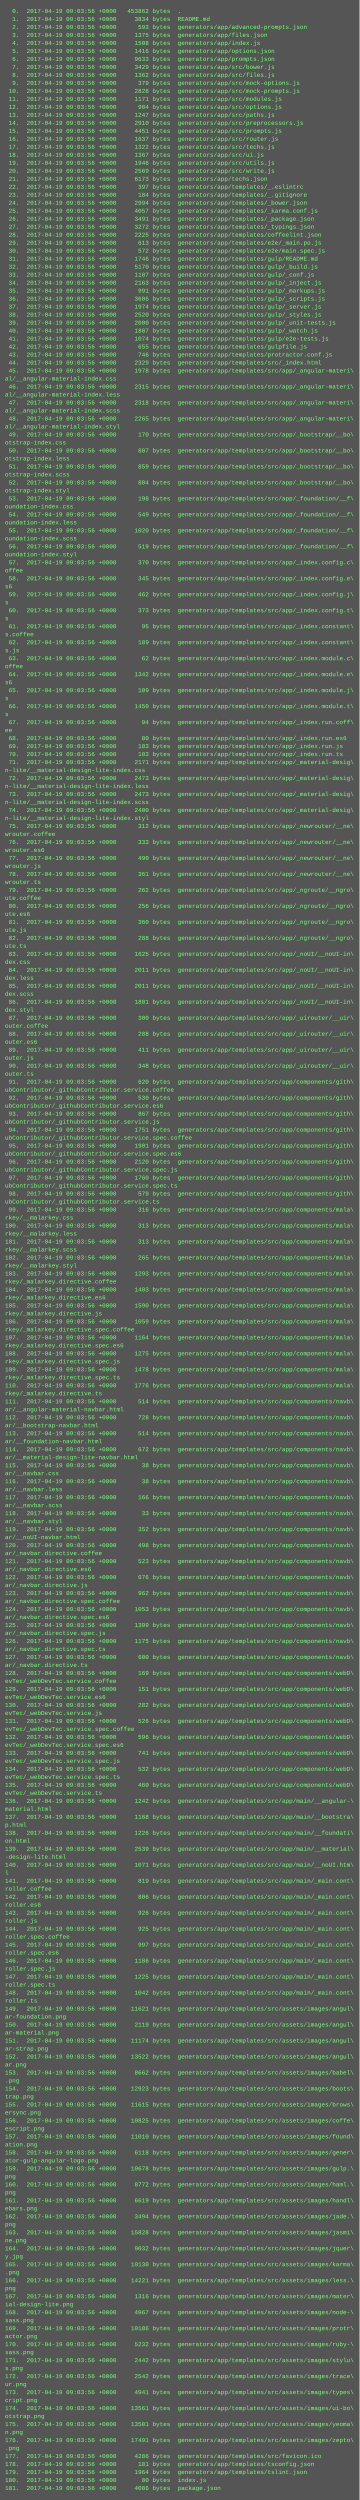
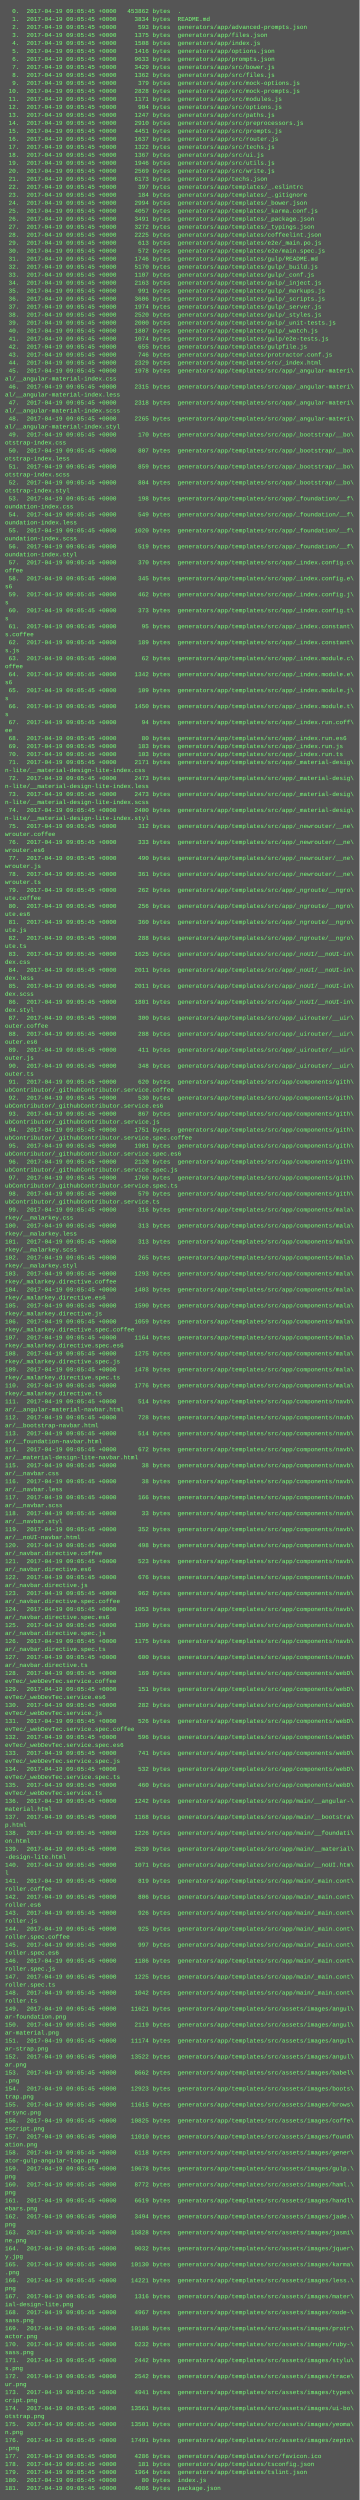
<svg xmlns="http://www.w3.org/2000/svg" height="5006" width="720">
  <rect height="5006" fill="#555" width="720" />
  <text fill="#7f7" font-family="Courier New" font-size="12" xml:space="preserve">
-     <tspan x="10" y="26">  0.  2017-04-19 09:03:56 +0000   453862 bytes  .</tspan>
-     <tspan x="10" y="42">  1.  2017-04-19 09:03:56 +0000     3834 bytes  README.md</tspan>
-     <tspan x="10" y="58">  2.  2017-04-19 09:03:56 +0000      593 bytes  generators/app/advanced-prompts.json</tspan>
-     <tspan x="10" y="74">  3.  2017-04-19 09:03:56 +0000     1375 bytes  generators/app/files.json</tspan>
-     <tspan x="10" y="90">  4.  2017-04-19 09:03:56 +0000     1508 bytes  generators/app/index.js</tspan>
-     <tspan x="10" y="106">  5.  2017-04-19 09:03:56 +0000     1416 bytes  generators/app/options.json</tspan>
-     <tspan x="10" y="122">  6.  2017-04-19 09:03:56 +0000     9633 bytes  generators/app/prompts.json</tspan>
-     <tspan x="10" y="138">  7.  2017-04-19 09:03:56 +0000     3429 bytes  generators/app/src/bower.js</tspan>
-     <tspan x="10" y="154">  8.  2017-04-19 09:03:56 +0000     1362 bytes  generators/app/src/files.js</tspan>
-     <tspan x="10" y="170">  9.  2017-04-19 09:03:56 +0000      379 bytes  generators/app/src/mock-options.js</tspan>
-     <tspan x="10" y="186"> 10.  2017-04-19 09:03:56 +0000     2828 bytes  generators/app/src/mock-prompts.js</tspan>
-     <tspan x="10" y="202"> 11.  2017-04-19 09:03:56 +0000     1171 bytes  generators/app/src/modules.js</tspan>
-     <tspan x="10" y="218"> 12.  2017-04-19 09:03:56 +0000      904 bytes  generators/app/src/options.js</tspan>
-     <tspan x="10" y="234"> 13.  2017-04-19 09:03:56 +0000     1247 bytes  generators/app/src/paths.js</tspan>
-     <tspan x="10" y="250"> 14.  2017-04-19 09:03:56 +0000     2910 bytes  generators/app/src/preprocessors.js</tspan>
-     <tspan x="10" y="266"> 15.  2017-04-19 09:03:56 +0000     4451 bytes  generators/app/src/prompts.js</tspan>
-     <tspan x="10" y="282"> 16.  2017-04-19 09:03:56 +0000     1637 bytes  generators/app/src/router.js</tspan>
-     <tspan x="10" y="298"> 17.  2017-04-19 09:03:56 +0000     1322 bytes  generators/app/src/techs.js</tspan>
-     <tspan x="10" y="314"> 18.  2017-04-19 09:03:56 +0000     1367 bytes  generators/app/src/ui.js</tspan>
-     <tspan x="10" y="330"> 19.  2017-04-19 09:03:56 +0000     1946 bytes  generators/app/src/utils.js</tspan>
-     <tspan x="10" y="346"> 20.  2017-04-19 09:03:56 +0000     2569 bytes  generators/app/src/write.js</tspan>
-     <tspan x="10" y="362"> 21.  2017-04-19 09:03:56 +0000     6173 bytes  generators/app/techs.json</tspan>
-     <tspan x="10" y="378"> 22.  2017-04-19 09:03:56 +0000      397 bytes  generators/app/templates/_.eslintrc</tspan>
-     <tspan x="10" y="394"> 23.  2017-04-19 09:03:56 +0000      184 bytes  generators/app/templates/_.gitignore</tspan>
-     <tspan x="10" y="410"> 24.  2017-04-19 09:03:56 +0000     2994 bytes  generators/app/templates/_bower.json</tspan>
-     <tspan x="10" y="426"> 25.  2017-04-19 09:03:56 +0000     4057 bytes  generators/app/templates/_karma.conf.js</tspan>
-     <tspan x="10" y="442"> 26.  2017-04-19 09:03:56 +0000     3491 bytes  generators/app/templates/_package.json</tspan>
-     <tspan x="10" y="458"> 27.  2017-04-19 09:03:56 +0000     3272 bytes  generators/app/templates/_typings.json</tspan>
-     <tspan x="10" y="474"> 28.  2017-04-19 09:03:56 +0000     2225 bytes  generators/app/templates/coffeelint.json</tspan>
-     <tspan x="10" y="490"> 29.  2017-04-19 09:03:56 +0000      613 bytes  generators/app/templates/e2e/_main.po.js</tspan>
-     <tspan x="10" y="506"> 30.  2017-04-19 09:03:56 +0000      572 bytes  generators/app/templates/e2e/main.spec.js</tspan>
-     <tspan x="10" y="522"> 31.  2017-04-19 09:03:56 +0000     1746 bytes  generators/app/templates/gulp/README.md</tspan>
-     <tspan x="10" y="538"> 32.  2017-04-19 09:03:56 +0000     5170 bytes  generators/app/templates/gulp/_build.js</tspan>
-     <tspan x="10" y="554"> 33.  2017-04-19 09:03:56 +0000     1107 bytes  generators/app/templates/gulp/_conf.js</tspan>
-     <tspan x="10" y="570"> 34.  2017-04-19 09:03:56 +0000     2163 bytes  generators/app/templates/gulp/_inject.js</tspan>
-     <tspan x="10" y="586"> 35.  2017-04-19 09:03:56 +0000      991 bytes  generators/app/templates/gulp/_markups.js</tspan>
-     <tspan x="10" y="602"> 36.  2017-04-19 09:03:56 +0000     3606 bytes  generators/app/templates/gulp/_scripts.js</tspan>
-     <tspan x="10" y="618"> 37.  2017-04-19 09:03:56 +0000     1974 bytes  generators/app/templates/gulp/_server.js</tspan>
-     <tspan x="10" y="634"> 38.  2017-04-19 09:03:56 +0000     2520 bytes  generators/app/templates/gulp/_styles.js</tspan>
-     <tspan x="10" y="650"> 39.  2017-04-19 09:03:56 +0000     2000 bytes  generators/app/templates/gulp/_unit-tests.js</tspan>
-     <tspan x="10" y="666"> 40.  2017-04-19 09:03:56 +0000     1807 bytes  generators/app/templates/gulp/_watch.js</tspan>
-     <tspan x="10" y="682"> 41.  2017-04-19 09:03:56 +0000     1074 bytes  generators/app/templates/gulp/e2e-tests.js</tspan>
-     <tspan x="10" y="698"> 42.  2017-04-19 09:03:56 +0000      655 bytes  generators/app/templates/gulpfile.js</tspan>
-     <tspan x="10" y="714"> 43.  2017-04-19 09:03:56 +0000      746 bytes  generators/app/templates/protractor.conf.js</tspan>
-     <tspan x="10" y="730"> 44.  2017-04-19 09:03:56 +0000     2329 bytes  generators/app/templates/src/_index.html</tspan>
-     <tspan x="10" y="746"> 45.  2017-04-19 09:03:56 +0000     1978 bytes  generators/app/templates/src/app/_angular-materi\</tspan>
+     <tspan x="10" y="26">  0.  2017-04-19 09:05:45 +0000   453862 bytes  .</tspan>
+     <tspan x="10" y="42">  1.  2017-04-19 09:05:45 +0000     3834 bytes  README.md</tspan>
+     <tspan x="10" y="58">  2.  2017-04-19 09:05:45 +0000      593 bytes  generators/app/advanced-prompts.json</tspan>
+     <tspan x="10" y="74">  3.  2017-04-19 09:05:45 +0000     1375 bytes  generators/app/files.json</tspan>
+     <tspan x="10" y="90">  4.  2017-04-19 09:05:45 +0000     1508 bytes  generators/app/index.js</tspan>
+     <tspan x="10" y="106">  5.  2017-04-19 09:05:45 +0000     1416 bytes  generators/app/options.json</tspan>
+     <tspan x="10" y="122">  6.  2017-04-19 09:05:45 +0000     9633 bytes  generators/app/prompts.json</tspan>
+     <tspan x="10" y="138">  7.  2017-04-19 09:05:45 +0000     3429 bytes  generators/app/src/bower.js</tspan>
+     <tspan x="10" y="154">  8.  2017-04-19 09:05:45 +0000     1362 bytes  generators/app/src/files.js</tspan>
+     <tspan x="10" y="170">  9.  2017-04-19 09:05:45 +0000      379 bytes  generators/app/src/mock-options.js</tspan>
+     <tspan x="10" y="186"> 10.  2017-04-19 09:05:45 +0000     2828 bytes  generators/app/src/mock-prompts.js</tspan>
+     <tspan x="10" y="202"> 11.  2017-04-19 09:05:45 +0000     1171 bytes  generators/app/src/modules.js</tspan>
+     <tspan x="10" y="218"> 12.  2017-04-19 09:05:45 +0000      904 bytes  generators/app/src/options.js</tspan>
+     <tspan x="10" y="234"> 13.  2017-04-19 09:05:45 +0000     1247 bytes  generators/app/src/paths.js</tspan>
+     <tspan x="10" y="250"> 14.  2017-04-19 09:05:45 +0000     2910 bytes  generators/app/src/preprocessors.js</tspan>
+     <tspan x="10" y="266"> 15.  2017-04-19 09:05:45 +0000     4451 bytes  generators/app/src/prompts.js</tspan>
+     <tspan x="10" y="282"> 16.  2017-04-19 09:05:45 +0000     1637 bytes  generators/app/src/router.js</tspan>
+     <tspan x="10" y="298"> 17.  2017-04-19 09:05:45 +0000     1322 bytes  generators/app/src/techs.js</tspan>
+     <tspan x="10" y="314"> 18.  2017-04-19 09:05:45 +0000     1367 bytes  generators/app/src/ui.js</tspan>
+     <tspan x="10" y="330"> 19.  2017-04-19 09:05:45 +0000     1946 bytes  generators/app/src/utils.js</tspan>
+     <tspan x="10" y="346"> 20.  2017-04-19 09:05:45 +0000     2569 bytes  generators/app/src/write.js</tspan>
+     <tspan x="10" y="362"> 21.  2017-04-19 09:05:45 +0000     6173 bytes  generators/app/techs.json</tspan>
+     <tspan x="10" y="378"> 22.  2017-04-19 09:05:45 +0000      397 bytes  generators/app/templates/_.eslintrc</tspan>
+     <tspan x="10" y="394"> 23.  2017-04-19 09:05:45 +0000      184 bytes  generators/app/templates/_.gitignore</tspan>
+     <tspan x="10" y="410"> 24.  2017-04-19 09:05:45 +0000     2994 bytes  generators/app/templates/_bower.json</tspan>
+     <tspan x="10" y="426"> 25.  2017-04-19 09:05:45 +0000     4057 bytes  generators/app/templates/_karma.conf.js</tspan>
+     <tspan x="10" y="442"> 26.  2017-04-19 09:05:45 +0000     3491 bytes  generators/app/templates/_package.json</tspan>
+     <tspan x="10" y="458"> 27.  2017-04-19 09:05:45 +0000     3272 bytes  generators/app/templates/_typings.json</tspan>
+     <tspan x="10" y="474"> 28.  2017-04-19 09:05:45 +0000     2225 bytes  generators/app/templates/coffeelint.json</tspan>
+     <tspan x="10" y="490"> 29.  2017-04-19 09:05:45 +0000      613 bytes  generators/app/templates/e2e/_main.po.js</tspan>
+     <tspan x="10" y="506"> 30.  2017-04-19 09:05:45 +0000      572 bytes  generators/app/templates/e2e/main.spec.js</tspan>
+     <tspan x="10" y="522"> 31.  2017-04-19 09:05:45 +0000     1746 bytes  generators/app/templates/gulp/README.md</tspan>
+     <tspan x="10" y="538"> 32.  2017-04-19 09:05:45 +0000     5170 bytes  generators/app/templates/gulp/_build.js</tspan>
+     <tspan x="10" y="554"> 33.  2017-04-19 09:05:45 +0000     1107 bytes  generators/app/templates/gulp/_conf.js</tspan>
+     <tspan x="10" y="570"> 34.  2017-04-19 09:05:45 +0000     2163 bytes  generators/app/templates/gulp/_inject.js</tspan>
+     <tspan x="10" y="586"> 35.  2017-04-19 09:05:45 +0000      991 bytes  generators/app/templates/gulp/_markups.js</tspan>
+     <tspan x="10" y="602"> 36.  2017-04-19 09:05:45 +0000     3606 bytes  generators/app/templates/gulp/_scripts.js</tspan>
+     <tspan x="10" y="618"> 37.  2017-04-19 09:05:45 +0000     1974 bytes  generators/app/templates/gulp/_server.js</tspan>
+     <tspan x="10" y="634"> 38.  2017-04-19 09:05:45 +0000     2520 bytes  generators/app/templates/gulp/_styles.js</tspan>
+     <tspan x="10" y="650"> 39.  2017-04-19 09:05:45 +0000     2000 bytes  generators/app/templates/gulp/_unit-tests.js</tspan>
+     <tspan x="10" y="666"> 40.  2017-04-19 09:05:45 +0000     1807 bytes  generators/app/templates/gulp/_watch.js</tspan>
+     <tspan x="10" y="682"> 41.  2017-04-19 09:05:45 +0000     1074 bytes  generators/app/templates/gulp/e2e-tests.js</tspan>
+     <tspan x="10" y="698"> 42.  2017-04-19 09:05:45 +0000      655 bytes  generators/app/templates/gulpfile.js</tspan>
+     <tspan x="10" y="714"> 43.  2017-04-19 09:05:45 +0000      746 bytes  generators/app/templates/protractor.conf.js</tspan>
+     <tspan x="10" y="730"> 44.  2017-04-19 09:05:45 +0000     2329 bytes  generators/app/templates/src/_index.html</tspan>
+     <tspan x="10" y="746"> 45.  2017-04-19 09:05:45 +0000     1978 bytes  generators/app/templates/src/app/_angular-materi\</tspan>
    <tspan x="10" y="762">al/__angular-material-index.css</tspan>
-     <tspan x="10" y="778"> 46.  2017-04-19 09:03:56 +0000     2315 bytes  generators/app/templates/src/app/_angular-materi\</tspan>
+     <tspan x="10" y="778"> 46.  2017-04-19 09:05:45 +0000     2315 bytes  generators/app/templates/src/app/_angular-materi\</tspan>
    <tspan x="10" y="794">al/__angular-material-index.less</tspan>
-     <tspan x="10" y="810"> 47.  2017-04-19 09:03:56 +0000     2318 bytes  generators/app/templates/src/app/_angular-materi\</tspan>
+     <tspan x="10" y="810"> 47.  2017-04-19 09:05:45 +0000     2318 bytes  generators/app/templates/src/app/_angular-materi\</tspan>
    <tspan x="10" y="826">al/__angular-material-index.scss</tspan>
-     <tspan x="10" y="842"> 48.  2017-04-19 09:03:56 +0000     2265 bytes  generators/app/templates/src/app/_angular-materi\</tspan>
+     <tspan x="10" y="842"> 48.  2017-04-19 09:05:45 +0000     2265 bytes  generators/app/templates/src/app/_angular-materi\</tspan>
    <tspan x="10" y="858">al/__angular-material-index.styl</tspan>
-     <tspan x="10" y="874"> 49.  2017-04-19 09:03:56 +0000      170 bytes  generators/app/templates/src/app/_bootstrap/__bo\</tspan>
+     <tspan x="10" y="874"> 49.  2017-04-19 09:05:45 +0000      170 bytes  generators/app/templates/src/app/_bootstrap/__bo\</tspan>
    <tspan x="10" y="890">otstrap-index.css</tspan>
-     <tspan x="10" y="906"> 50.  2017-04-19 09:03:56 +0000      807 bytes  generators/app/templates/src/app/_bootstrap/__bo\</tspan>
+     <tspan x="10" y="906"> 50.  2017-04-19 09:05:45 +0000      807 bytes  generators/app/templates/src/app/_bootstrap/__bo\</tspan>
    <tspan x="10" y="922">otstrap-index.less</tspan>
-     <tspan x="10" y="938"> 51.  2017-04-19 09:03:56 +0000      859 bytes  generators/app/templates/src/app/_bootstrap/__bo\</tspan>
+     <tspan x="10" y="938"> 51.  2017-04-19 09:05:45 +0000      859 bytes  generators/app/templates/src/app/_bootstrap/__bo\</tspan>
    <tspan x="10" y="954">otstrap-index.scss</tspan>
-     <tspan x="10" y="970"> 52.  2017-04-19 09:03:56 +0000      804 bytes  generators/app/templates/src/app/_bootstrap/__bo\</tspan>
+     <tspan x="10" y="970"> 52.  2017-04-19 09:05:45 +0000      804 bytes  generators/app/templates/src/app/_bootstrap/__bo\</tspan>
    <tspan x="10" y="986">otstrap-index.styl</tspan>
-     <tspan x="10" y="1002"> 53.  2017-04-19 09:03:56 +0000      198 bytes  generators/app/templates/src/app/_foundation/__f\</tspan>
+     <tspan x="10" y="1002"> 53.  2017-04-19 09:05:45 +0000      198 bytes  generators/app/templates/src/app/_foundation/__f\</tspan>
    <tspan x="10" y="1018">oundation-index.css</tspan>
-     <tspan x="10" y="1034"> 54.  2017-04-19 09:03:56 +0000      549 bytes  generators/app/templates/src/app/_foundation/__f\</tspan>
+     <tspan x="10" y="1034"> 54.  2017-04-19 09:05:45 +0000      549 bytes  generators/app/templates/src/app/_foundation/__f\</tspan>
    <tspan x="10" y="1050">oundation-index.less</tspan>
-     <tspan x="10" y="1066"> 55.  2017-04-19 09:03:56 +0000     1020 bytes  generators/app/templates/src/app/_foundation/__f\</tspan>
+     <tspan x="10" y="1066"> 55.  2017-04-19 09:05:45 +0000     1020 bytes  generators/app/templates/src/app/_foundation/__f\</tspan>
    <tspan x="10" y="1082">oundation-index.scss</tspan>
-     <tspan x="10" y="1098"> 56.  2017-04-19 09:03:56 +0000      519 bytes  generators/app/templates/src/app/_foundation/__f\</tspan>
+     <tspan x="10" y="1098"> 56.  2017-04-19 09:05:45 +0000      519 bytes  generators/app/templates/src/app/_foundation/__f\</tspan>
    <tspan x="10" y="1114">oundation-index.styl</tspan>
-     <tspan x="10" y="1130"> 57.  2017-04-19 09:03:56 +0000      370 bytes  generators/app/templates/src/app/_index.config.c\</tspan>
+     <tspan x="10" y="1130"> 57.  2017-04-19 09:05:45 +0000      370 bytes  generators/app/templates/src/app/_index.config.c\</tspan>
    <tspan x="10" y="1146">offee</tspan>
-     <tspan x="10" y="1162"> 58.  2017-04-19 09:03:56 +0000      345 bytes  generators/app/templates/src/app/_index.config.e\</tspan>
+     <tspan x="10" y="1162"> 58.  2017-04-19 09:05:45 +0000      345 bytes  generators/app/templates/src/app/_index.config.e\</tspan>
    <tspan x="10" y="1178">s6</tspan>
-     <tspan x="10" y="1194"> 59.  2017-04-19 09:03:56 +0000      462 bytes  generators/app/templates/src/app/_index.config.j\</tspan>
+     <tspan x="10" y="1194"> 59.  2017-04-19 09:05:45 +0000      462 bytes  generators/app/templates/src/app/_index.config.j\</tspan>
    <tspan x="10" y="1210">s</tspan>
-     <tspan x="10" y="1226"> 60.  2017-04-19 09:03:56 +0000      373 bytes  generators/app/templates/src/app/_index.config.t\</tspan>
+     <tspan x="10" y="1226"> 60.  2017-04-19 09:05:45 +0000      373 bytes  generators/app/templates/src/app/_index.config.t\</tspan>
    <tspan x="10" y="1242">s</tspan>
-     <tspan x="10" y="1258"> 61.  2017-04-19 09:03:56 +0000       95 bytes  generators/app/templates/src/app/_index.constant\</tspan>
+     <tspan x="10" y="1258"> 61.  2017-04-19 09:05:45 +0000       95 bytes  generators/app/templates/src/app/_index.constant\</tspan>
    <tspan x="10" y="1274">s.coffee</tspan>
-     <tspan x="10" y="1290"> 62.  2017-04-19 09:03:56 +0000      189 bytes  generators/app/templates/src/app/_index.constant\</tspan>
+     <tspan x="10" y="1290"> 62.  2017-04-19 09:05:45 +0000      189 bytes  generators/app/templates/src/app/_index.constant\</tspan>
    <tspan x="10" y="1306">s.js</tspan>
-     <tspan x="10" y="1322"> 63.  2017-04-19 09:03:56 +0000       62 bytes  generators/app/templates/src/app/_index.module.c\</tspan>
+     <tspan x="10" y="1322"> 63.  2017-04-19 09:05:45 +0000       62 bytes  generators/app/templates/src/app/_index.module.c\</tspan>
    <tspan x="10" y="1338">offee</tspan>
-     <tspan x="10" y="1354"> 64.  2017-04-19 09:03:56 +0000     1342 bytes  generators/app/templates/src/app/_index.module.e\</tspan>
+     <tspan x="10" y="1354"> 64.  2017-04-19 09:05:45 +0000     1342 bytes  generators/app/templates/src/app/_index.module.e\</tspan>
    <tspan x="10" y="1370">s6</tspan>
-     <tspan x="10" y="1386"> 65.  2017-04-19 09:03:56 +0000      109 bytes  generators/app/templates/src/app/_index.module.j\</tspan>
+     <tspan x="10" y="1386"> 65.  2017-04-19 09:05:45 +0000      109 bytes  generators/app/templates/src/app/_index.module.j\</tspan>
    <tspan x="10" y="1402">s</tspan>
-     <tspan x="10" y="1418"> 66.  2017-04-19 09:03:56 +0000     1450 bytes  generators/app/templates/src/app/_index.module.t\</tspan>
+     <tspan x="10" y="1418"> 66.  2017-04-19 09:05:45 +0000     1450 bytes  generators/app/templates/src/app/_index.module.t\</tspan>
    <tspan x="10" y="1434">s</tspan>
-     <tspan x="10" y="1450"> 67.  2017-04-19 09:03:56 +0000       94 bytes  generators/app/templates/src/app/_index.run.coff\</tspan>
+     <tspan x="10" y="1450"> 67.  2017-04-19 09:05:45 +0000       94 bytes  generators/app/templates/src/app/_index.run.coff\</tspan>
    <tspan x="10" y="1466">ee</tspan>
-     <tspan x="10" y="1482"> 68.  2017-04-19 09:03:56 +0000       80 bytes  generators/app/templates/src/app/_index.run.es6</tspan>
-     <tspan x="10" y="1498"> 69.  2017-04-19 09:03:56 +0000      183 bytes  generators/app/templates/src/app/_index.run.js</tspan>
-     <tspan x="10" y="1514"> 70.  2017-04-19 09:03:56 +0000      103 bytes  generators/app/templates/src/app/_index.run.ts</tspan>
-     <tspan x="10" y="1530"> 71.  2017-04-19 09:03:56 +0000     2171 bytes  generators/app/templates/src/app/_material-desig\</tspan>
+     <tspan x="10" y="1482"> 68.  2017-04-19 09:05:45 +0000       80 bytes  generators/app/templates/src/app/_index.run.es6</tspan>
+     <tspan x="10" y="1498"> 69.  2017-04-19 09:05:45 +0000      183 bytes  generators/app/templates/src/app/_index.run.js</tspan>
+     <tspan x="10" y="1514"> 70.  2017-04-19 09:05:45 +0000      103 bytes  generators/app/templates/src/app/_index.run.ts</tspan>
+     <tspan x="10" y="1530"> 71.  2017-04-19 09:05:45 +0000     2171 bytes  generators/app/templates/src/app/_material-desig\</tspan>
    <tspan x="10" y="1546">n-lite/__material-design-lite-index.css</tspan>
-     <tspan x="10" y="1562"> 72.  2017-04-19 09:03:56 +0000     2473 bytes  generators/app/templates/src/app/_material-desig\</tspan>
+     <tspan x="10" y="1562"> 72.  2017-04-19 09:05:45 +0000     2473 bytes  generators/app/templates/src/app/_material-desig\</tspan>
    <tspan x="10" y="1578">n-lite/__material-design-lite-index.less</tspan>
-     <tspan x="10" y="1594"> 73.  2017-04-19 09:03:56 +0000     2473 bytes  generators/app/templates/src/app/_material-desig\</tspan>
+     <tspan x="10" y="1594"> 73.  2017-04-19 09:05:45 +0000     2473 bytes  generators/app/templates/src/app/_material-desig\</tspan>
    <tspan x="10" y="1610">n-lite/__material-design-lite-index.scss</tspan>
-     <tspan x="10" y="1626"> 74.  2017-04-19 09:03:56 +0000     2400 bytes  generators/app/templates/src/app/_material-desig\</tspan>
+     <tspan x="10" y="1626"> 74.  2017-04-19 09:05:45 +0000     2400 bytes  generators/app/templates/src/app/_material-desig\</tspan>
    <tspan x="10" y="1642">n-lite/__material-design-lite-index.styl</tspan>
-     <tspan x="10" y="1658"> 75.  2017-04-19 09:03:56 +0000      312 bytes  generators/app/templates/src/app/_newrouter/__ne\</tspan>
+     <tspan x="10" y="1658"> 75.  2017-04-19 09:05:45 +0000      312 bytes  generators/app/templates/src/app/_newrouter/__ne\</tspan>
    <tspan x="10" y="1674">wrouter.coffee</tspan>
-     <tspan x="10" y="1690"> 76.  2017-04-19 09:03:56 +0000      333 bytes  generators/app/templates/src/app/_newrouter/__ne\</tspan>
+     <tspan x="10" y="1690"> 76.  2017-04-19 09:05:45 +0000      333 bytes  generators/app/templates/src/app/_newrouter/__ne\</tspan>
    <tspan x="10" y="1706">wrouter.es6</tspan>
-     <tspan x="10" y="1722"> 77.  2017-04-19 09:03:56 +0000      490 bytes  generators/app/templates/src/app/_newrouter/__ne\</tspan>
+     <tspan x="10" y="1722"> 77.  2017-04-19 09:05:45 +0000      490 bytes  generators/app/templates/src/app/_newrouter/__ne\</tspan>
    <tspan x="10" y="1738">wrouter.js</tspan>
-     <tspan x="10" y="1754"> 78.  2017-04-19 09:03:56 +0000      361 bytes  generators/app/templates/src/app/_newrouter/__ne\</tspan>
+     <tspan x="10" y="1754"> 78.  2017-04-19 09:05:45 +0000      361 bytes  generators/app/templates/src/app/_newrouter/__ne\</tspan>
    <tspan x="10" y="1770">wrouter.ts</tspan>
-     <tspan x="10" y="1786"> 79.  2017-04-19 09:03:56 +0000      262 bytes  generators/app/templates/src/app/_ngroute/__ngro\</tspan>
+     <tspan x="10" y="1786"> 79.  2017-04-19 09:05:45 +0000      262 bytes  generators/app/templates/src/app/_ngroute/__ngro\</tspan>
    <tspan x="10" y="1802">ute.coffee</tspan>
-     <tspan x="10" y="1818"> 80.  2017-04-19 09:03:56 +0000      256 bytes  generators/app/templates/src/app/_ngroute/__ngro\</tspan>
+     <tspan x="10" y="1818"> 80.  2017-04-19 09:05:45 +0000      256 bytes  generators/app/templates/src/app/_ngroute/__ngro\</tspan>
    <tspan x="10" y="1834">ute.es6</tspan>
-     <tspan x="10" y="1850"> 81.  2017-04-19 09:03:56 +0000      360 bytes  generators/app/templates/src/app/_ngroute/__ngro\</tspan>
+     <tspan x="10" y="1850"> 81.  2017-04-19 09:05:45 +0000      360 bytes  generators/app/templates/src/app/_ngroute/__ngro\</tspan>
    <tspan x="10" y="1866">ute.js</tspan>
-     <tspan x="10" y="1882"> 82.  2017-04-19 09:03:56 +0000      288 bytes  generators/app/templates/src/app/_ngroute/__ngro\</tspan>
+     <tspan x="10" y="1882"> 82.  2017-04-19 09:05:45 +0000      288 bytes  generators/app/templates/src/app/_ngroute/__ngro\</tspan>
    <tspan x="10" y="1898">ute.ts</tspan>
-     <tspan x="10" y="1914"> 83.  2017-04-19 09:03:56 +0000     1625 bytes  generators/app/templates/src/app/_noUI/__noUI-in\</tspan>
+     <tspan x="10" y="1914"> 83.  2017-04-19 09:05:45 +0000     1625 bytes  generators/app/templates/src/app/_noUI/__noUI-in\</tspan>
    <tspan x="10" y="1930">dex.css</tspan>
-     <tspan x="10" y="1946"> 84.  2017-04-19 09:03:56 +0000     2011 bytes  generators/app/templates/src/app/_noUI/__noUI-in\</tspan>
+     <tspan x="10" y="1946"> 84.  2017-04-19 09:05:45 +0000     2011 bytes  generators/app/templates/src/app/_noUI/__noUI-in\</tspan>
    <tspan x="10" y="1962">dex.less</tspan>
-     <tspan x="10" y="1978"> 85.  2017-04-19 09:03:56 +0000     2011 bytes  generators/app/templates/src/app/_noUI/__noUI-in\</tspan>
+     <tspan x="10" y="1978"> 85.  2017-04-19 09:05:45 +0000     2011 bytes  generators/app/templates/src/app/_noUI/__noUI-in\</tspan>
    <tspan x="10" y="1994">dex.scss</tspan>
-     <tspan x="10" y="2010"> 86.  2017-04-19 09:03:56 +0000     1801 bytes  generators/app/templates/src/app/_noUI/__noUI-in\</tspan>
+     <tspan x="10" y="2010"> 86.  2017-04-19 09:05:45 +0000     1801 bytes  generators/app/templates/src/app/_noUI/__noUI-in\</tspan>
    <tspan x="10" y="2026">dex.styl</tspan>
-     <tspan x="10" y="2042"> 87.  2017-04-19 09:03:56 +0000      300 bytes  generators/app/templates/src/app/_uirouter/__uir\</tspan>
+     <tspan x="10" y="2042"> 87.  2017-04-19 09:05:45 +0000      300 bytes  generators/app/templates/src/app/_uirouter/__uir\</tspan>
    <tspan x="10" y="2058">outer.coffee</tspan>
-     <tspan x="10" y="2074"> 88.  2017-04-19 09:03:56 +0000      288 bytes  generators/app/templates/src/app/_uirouter/__uir\</tspan>
+     <tspan x="10" y="2074"> 88.  2017-04-19 09:05:45 +0000      288 bytes  generators/app/templates/src/app/_uirouter/__uir\</tspan>
    <tspan x="10" y="2090">outer.es6</tspan>
-     <tspan x="10" y="2106"> 89.  2017-04-19 09:03:56 +0000      411 bytes  generators/app/templates/src/app/_uirouter/__uir\</tspan>
+     <tspan x="10" y="2106"> 89.  2017-04-19 09:05:45 +0000      411 bytes  generators/app/templates/src/app/_uirouter/__uir\</tspan>
    <tspan x="10" y="2122">outer.js</tspan>
-     <tspan x="10" y="2138"> 90.  2017-04-19 09:03:56 +0000      348 bytes  generators/app/templates/src/app/_uirouter/__uir\</tspan>
+     <tspan x="10" y="2138"> 90.  2017-04-19 09:05:45 +0000      348 bytes  generators/app/templates/src/app/_uirouter/__uir\</tspan>
    <tspan x="10" y="2154">outer.ts</tspan>
-     <tspan x="10" y="2170"> 91.  2017-04-19 09:03:56 +0000      620 bytes  generators/app/templates/src/app/components/gith\</tspan>
+     <tspan x="10" y="2170"> 91.  2017-04-19 09:05:45 +0000      620 bytes  generators/app/templates/src/app/components/gith\</tspan>
    <tspan x="10" y="2186">ubContributor/_githubContributor.service.coffee</tspan>
-     <tspan x="10" y="2202"> 92.  2017-04-19 09:03:56 +0000      530 bytes  generators/app/templates/src/app/components/gith\</tspan>
+     <tspan x="10" y="2202"> 92.  2017-04-19 09:05:45 +0000      530 bytes  generators/app/templates/src/app/components/gith\</tspan>
    <tspan x="10" y="2218">ubContributor/_githubContributor.service.es6</tspan>
-     <tspan x="10" y="2234"> 93.  2017-04-19 09:03:56 +0000      867 bytes  generators/app/templates/src/app/components/gith\</tspan>
+     <tspan x="10" y="2234"> 93.  2017-04-19 09:05:45 +0000      867 bytes  generators/app/templates/src/app/components/gith\</tspan>
    <tspan x="10" y="2250">ubContributor/_githubContributor.service.js</tspan>
-     <tspan x="10" y="2266"> 94.  2017-04-19 09:03:56 +0000     1751 bytes  generators/app/templates/src/app/components/gith\</tspan>
+     <tspan x="10" y="2266"> 94.  2017-04-19 09:05:45 +0000     1751 bytes  generators/app/templates/src/app/components/gith\</tspan>
    <tspan x="10" y="2282">ubContributor/_githubContributor.service.spec.coffee</tspan>
-     <tspan x="10" y="2298"> 95.  2017-04-19 09:03:56 +0000     1901 bytes  generators/app/templates/src/app/components/gith\</tspan>
+     <tspan x="10" y="2298"> 95.  2017-04-19 09:05:45 +0000     1901 bytes  generators/app/templates/src/app/components/gith\</tspan>
    <tspan x="10" y="2314">ubContributor/_githubContributor.service.spec.es6</tspan>
-     <tspan x="10" y="2330"> 96.  2017-04-19 09:03:56 +0000     2120 bytes  generators/app/templates/src/app/components/gith\</tspan>
+     <tspan x="10" y="2330"> 96.  2017-04-19 09:05:45 +0000     2120 bytes  generators/app/templates/src/app/components/gith\</tspan>
    <tspan x="10" y="2346">ubContributor/_githubContributor.service.spec.js</tspan>
-     <tspan x="10" y="2362"> 97.  2017-04-19 09:03:56 +0000     1760 bytes  generators/app/templates/src/app/components/gith\</tspan>
+     <tspan x="10" y="2362"> 97.  2017-04-19 09:05:45 +0000     1760 bytes  generators/app/templates/src/app/components/gith\</tspan>
    <tspan x="10" y="2378">ubContributor/_githubContributor.service.spec.ts</tspan>
-     <tspan x="10" y="2394"> 98.  2017-04-19 09:03:56 +0000      579 bytes  generators/app/templates/src/app/components/gith\</tspan>
+     <tspan x="10" y="2394"> 98.  2017-04-19 09:05:45 +0000      579 bytes  generators/app/templates/src/app/components/gith\</tspan>
    <tspan x="10" y="2410">ubContributor/_githubContributor.service.ts</tspan>
-     <tspan x="10" y="2426"> 99.  2017-04-19 09:03:56 +0000      316 bytes  generators/app/templates/src/app/components/mala\</tspan>
+     <tspan x="10" y="2426"> 99.  2017-04-19 09:05:45 +0000      316 bytes  generators/app/templates/src/app/components/mala\</tspan>
    <tspan x="10" y="2442">rkey/__malarkey.css</tspan>
-     <tspan x="10" y="2458">100.  2017-04-19 09:03:56 +0000      313 bytes  generators/app/templates/src/app/components/mala\</tspan>
+     <tspan x="10" y="2458">100.  2017-04-19 09:05:45 +0000      313 bytes  generators/app/templates/src/app/components/mala\</tspan>
    <tspan x="10" y="2474">rkey/__malarkey.less</tspan>
-     <tspan x="10" y="2490">101.  2017-04-19 09:03:56 +0000      313 bytes  generators/app/templates/src/app/components/mala\</tspan>
+     <tspan x="10" y="2490">101.  2017-04-19 09:05:45 +0000      313 bytes  generators/app/templates/src/app/components/mala\</tspan>
    <tspan x="10" y="2506">rkey/__malarkey.scss</tspan>
-     <tspan x="10" y="2522">102.  2017-04-19 09:03:56 +0000      265 bytes  generators/app/templates/src/app/components/mala\</tspan>
+     <tspan x="10" y="2522">102.  2017-04-19 09:05:45 +0000      265 bytes  generators/app/templates/src/app/components/mala\</tspan>
    <tspan x="10" y="2538">rkey/__malarkey.styl</tspan>
-     <tspan x="10" y="2554">103.  2017-04-19 09:03:56 +0000     1293 bytes  generators/app/templates/src/app/components/mala\</tspan>
+     <tspan x="10" y="2554">103.  2017-04-19 09:05:45 +0000     1293 bytes  generators/app/templates/src/app/components/mala\</tspan>
    <tspan x="10" y="2570">rkey/_malarkey.directive.coffee</tspan>
-     <tspan x="10" y="2586">104.  2017-04-19 09:03:56 +0000     1403 bytes  generators/app/templates/src/app/components/mala\</tspan>
+     <tspan x="10" y="2586">104.  2017-04-19 09:05:45 +0000     1403 bytes  generators/app/templates/src/app/components/mala\</tspan>
    <tspan x="10" y="2602">rkey/_malarkey.directive.es6</tspan>
-     <tspan x="10" y="2618">105.  2017-04-19 09:03:56 +0000     1590 bytes  generators/app/templates/src/app/components/mala\</tspan>
+     <tspan x="10" y="2618">105.  2017-04-19 09:05:45 +0000     1590 bytes  generators/app/templates/src/app/components/mala\</tspan>
    <tspan x="10" y="2634">rkey/_malarkey.directive.js</tspan>
-     <tspan x="10" y="2650">106.  2017-04-19 09:03:56 +0000     1059 bytes  generators/app/templates/src/app/components/mala\</tspan>
+     <tspan x="10" y="2650">106.  2017-04-19 09:05:45 +0000     1059 bytes  generators/app/templates/src/app/components/mala\</tspan>
    <tspan x="10" y="2666">rkey/_malarkey.directive.spec.coffee</tspan>
-     <tspan x="10" y="2682">107.  2017-04-19 09:03:56 +0000     1164 bytes  generators/app/templates/src/app/components/mala\</tspan>
+     <tspan x="10" y="2682">107.  2017-04-19 09:05:45 +0000     1164 bytes  generators/app/templates/src/app/components/mala\</tspan>
    <tspan x="10" y="2698">rkey/_malarkey.directive.spec.es6</tspan>
-     <tspan x="10" y="2714">108.  2017-04-19 09:03:56 +0000     1275 bytes  generators/app/templates/src/app/components/mala\</tspan>
+     <tspan x="10" y="2714">108.  2017-04-19 09:05:45 +0000     1275 bytes  generators/app/templates/src/app/components/mala\</tspan>
    <tspan x="10" y="2730">rkey/_malarkey.directive.spec.js</tspan>
-     <tspan x="10" y="2746">109.  2017-04-19 09:03:56 +0000     1478 bytes  generators/app/templates/src/app/components/mala\</tspan>
+     <tspan x="10" y="2746">109.  2017-04-19 09:05:45 +0000     1478 bytes  generators/app/templates/src/app/components/mala\</tspan>
    <tspan x="10" y="2762">rkey/_malarkey.directive.spec.ts</tspan>
-     <tspan x="10" y="2778">110.  2017-04-19 09:03:56 +0000     1776 bytes  generators/app/templates/src/app/components/mala\</tspan>
+     <tspan x="10" y="2778">110.  2017-04-19 09:05:45 +0000     1776 bytes  generators/app/templates/src/app/components/mala\</tspan>
    <tspan x="10" y="2794">rkey/_malarkey.directive.ts</tspan>
-     <tspan x="10" y="2810">111.  2017-04-19 09:03:56 +0000      514 bytes  generators/app/templates/src/app/components/navb\</tspan>
+     <tspan x="10" y="2810">111.  2017-04-19 09:05:45 +0000      514 bytes  generators/app/templates/src/app/components/navb\</tspan>
    <tspan x="10" y="2826">ar/__angular-material-navbar.html</tspan>
-     <tspan x="10" y="2842">112.  2017-04-19 09:03:56 +0000      728 bytes  generators/app/templates/src/app/components/navb\</tspan>
+     <tspan x="10" y="2842">112.  2017-04-19 09:05:45 +0000      728 bytes  generators/app/templates/src/app/components/navb\</tspan>
    <tspan x="10" y="2858">ar/__bootstrap-navbar.html</tspan>
-     <tspan x="10" y="2874">113.  2017-04-19 09:03:56 +0000      514 bytes  generators/app/templates/src/app/components/navb\</tspan>
+     <tspan x="10" y="2874">113.  2017-04-19 09:05:45 +0000      514 bytes  generators/app/templates/src/app/components/navb\</tspan>
    <tspan x="10" y="2890">ar/__foundation-navbar.html</tspan>
-     <tspan x="10" y="2906">114.  2017-04-19 09:03:56 +0000      672 bytes  generators/app/templates/src/app/components/navb\</tspan>
+     <tspan x="10" y="2906">114.  2017-04-19 09:05:45 +0000      672 bytes  generators/app/templates/src/app/components/navb\</tspan>
    <tspan x="10" y="2922">ar/__material-design-lite-navbar.html</tspan>
-     <tspan x="10" y="2938">115.  2017-04-19 09:03:56 +0000       38 bytes  generators/app/templates/src/app/components/navb\</tspan>
+     <tspan x="10" y="2938">115.  2017-04-19 09:05:45 +0000       38 bytes  generators/app/templates/src/app/components/navb\</tspan>
    <tspan x="10" y="2954">ar/__navbar.css</tspan>
-     <tspan x="10" y="2970">116.  2017-04-19 09:03:56 +0000       38 bytes  generators/app/templates/src/app/components/navb\</tspan>
+     <tspan x="10" y="2970">116.  2017-04-19 09:05:45 +0000       38 bytes  generators/app/templates/src/app/components/navb\</tspan>
    <tspan x="10" y="2986">ar/__navbar.less</tspan>
-     <tspan x="10" y="3002">117.  2017-04-19 09:03:56 +0000      166 bytes  generators/app/templates/src/app/components/navb\</tspan>
+     <tspan x="10" y="3002">117.  2017-04-19 09:05:45 +0000      166 bytes  generators/app/templates/src/app/components/navb\</tspan>
    <tspan x="10" y="3018">ar/__navbar.scss</tspan>
-     <tspan x="10" y="3034">118.  2017-04-19 09:03:56 +0000       33 bytes  generators/app/templates/src/app/components/navb\</tspan>
+     <tspan x="10" y="3034">118.  2017-04-19 09:05:45 +0000       33 bytes  generators/app/templates/src/app/components/navb\</tspan>
    <tspan x="10" y="3050">ar/__navbar.styl</tspan>
-     <tspan x="10" y="3066">119.  2017-04-19 09:03:56 +0000      352 bytes  generators/app/templates/src/app/components/navb\</tspan>
+     <tspan x="10" y="3066">119.  2017-04-19 09:05:45 +0000      352 bytes  generators/app/templates/src/app/components/navb\</tspan>
    <tspan x="10" y="3082">ar/__noUI-navbar.html</tspan>
-     <tspan x="10" y="3098">120.  2017-04-19 09:03:56 +0000      498 bytes  generators/app/templates/src/app/components/navb\</tspan>
+     <tspan x="10" y="3098">120.  2017-04-19 09:05:45 +0000      498 bytes  generators/app/templates/src/app/components/navb\</tspan>
    <tspan x="10" y="3114">ar/_navbar.directive.coffee</tspan>
-     <tspan x="10" y="3130">121.  2017-04-19 09:03:56 +0000      523 bytes  generators/app/templates/src/app/components/navb\</tspan>
+     <tspan x="10" y="3130">121.  2017-04-19 09:05:45 +0000      523 bytes  generators/app/templates/src/app/components/navb\</tspan>
    <tspan x="10" y="3146">ar/_navbar.directive.es6</tspan>
-     <tspan x="10" y="3162">122.  2017-04-19 09:03:56 +0000      676 bytes  generators/app/templates/src/app/components/navb\</tspan>
+     <tspan x="10" y="3162">122.  2017-04-19 09:05:45 +0000      676 bytes  generators/app/templates/src/app/components/navb\</tspan>
    <tspan x="10" y="3178">ar/_navbar.directive.js</tspan>
-     <tspan x="10" y="3194">123.  2017-04-19 09:03:56 +0000      962 bytes  generators/app/templates/src/app/components/navb\</tspan>
+     <tspan x="10" y="3194">123.  2017-04-19 09:05:45 +0000      962 bytes  generators/app/templates/src/app/components/navb\</tspan>
    <tspan x="10" y="3210">ar/_navbar.directive.spec.coffee</tspan>
-     <tspan x="10" y="3226">124.  2017-04-19 09:03:56 +0000     1053 bytes  generators/app/templates/src/app/components/navb\</tspan>
+     <tspan x="10" y="3226">124.  2017-04-19 09:05:45 +0000     1053 bytes  generators/app/templates/src/app/components/navb\</tspan>
    <tspan x="10" y="3242">ar/_navbar.directive.spec.es6</tspan>
-     <tspan x="10" y="3258">125.  2017-04-19 09:03:56 +0000     1399 bytes  generators/app/templates/src/app/components/navb\</tspan>
+     <tspan x="10" y="3258">125.  2017-04-19 09:05:45 +0000     1399 bytes  generators/app/templates/src/app/components/navb\</tspan>
    <tspan x="10" y="3274">ar/_navbar.directive.spec.js</tspan>
-     <tspan x="10" y="3290">126.  2017-04-19 09:03:56 +0000     1175 bytes  generators/app/templates/src/app/components/navb\</tspan>
+     <tspan x="10" y="3290">126.  2017-04-19 09:05:45 +0000     1175 bytes  generators/app/templates/src/app/components/navb\</tspan>
    <tspan x="10" y="3306">ar/_navbar.directive.spec.ts</tspan>
-     <tspan x="10" y="3322">127.  2017-04-19 09:03:56 +0000      600 bytes  generators/app/templates/src/app/components/navb\</tspan>
+     <tspan x="10" y="3322">127.  2017-04-19 09:05:45 +0000      600 bytes  generators/app/templates/src/app/components/navb\</tspan>
    <tspan x="10" y="3338">ar/_navbar.directive.ts</tspan>
-     <tspan x="10" y="3354">128.  2017-04-19 09:03:56 +0000      169 bytes  generators/app/templates/src/app/components/webD\</tspan>
+     <tspan x="10" y="3354">128.  2017-04-19 09:05:45 +0000      169 bytes  generators/app/templates/src/app/components/webD\</tspan>
    <tspan x="10" y="3370">evTec/_webDevTec.service.coffee</tspan>
-     <tspan x="10" y="3386">129.  2017-04-19 09:03:56 +0000      151 bytes  generators/app/templates/src/app/components/webD\</tspan>
+     <tspan x="10" y="3386">129.  2017-04-19 09:05:45 +0000      151 bytes  generators/app/templates/src/app/components/webD\</tspan>
    <tspan x="10" y="3402">evTec/_webDevTec.service.es6</tspan>
-     <tspan x="10" y="3418">130.  2017-04-19 09:03:56 +0000      282 bytes  generators/app/templates/src/app/components/webD\</tspan>
+     <tspan x="10" y="3418">130.  2017-04-19 09:05:45 +0000      282 bytes  generators/app/templates/src/app/components/webD\</tspan>
    <tspan x="10" y="3434">evTec/_webDevTec.service.js</tspan>
-     <tspan x="10" y="3450">131.  2017-04-19 09:03:56 +0000      526 bytes  generators/app/templates/src/app/components/webD\</tspan>
+     <tspan x="10" y="3450">131.  2017-04-19 09:05:45 +0000      526 bytes  generators/app/templates/src/app/components/webD\</tspan>
    <tspan x="10" y="3466">evTec/_webDevTec.service.spec.coffee</tspan>
-     <tspan x="10" y="3482">132.  2017-04-19 09:03:56 +0000      596 bytes  generators/app/templates/src/app/components/webD\</tspan>
+     <tspan x="10" y="3482">132.  2017-04-19 09:05:45 +0000      596 bytes  generators/app/templates/src/app/components/webD\</tspan>
    <tspan x="10" y="3498">evTec/_webDevTec.service.spec.es6</tspan>
-     <tspan x="10" y="3514">133.  2017-04-19 09:03:56 +0000      741 bytes  generators/app/templates/src/app/components/webD\</tspan>
+     <tspan x="10" y="3514">133.  2017-04-19 09:05:45 +0000      741 bytes  generators/app/templates/src/app/components/webD\</tspan>
    <tspan x="10" y="3530">evTec/_webDevTec.service.spec.js</tspan>
-     <tspan x="10" y="3546">134.  2017-04-19 09:03:56 +0000      532 bytes  generators/app/templates/src/app/components/webD\</tspan>
+     <tspan x="10" y="3546">134.  2017-04-19 09:05:45 +0000      532 bytes  generators/app/templates/src/app/components/webD\</tspan>
    <tspan x="10" y="3562">evTec/_webDevTec.service.spec.ts</tspan>
-     <tspan x="10" y="3578">135.  2017-04-19 09:03:56 +0000      460 bytes  generators/app/templates/src/app/components/webD\</tspan>
+     <tspan x="10" y="3578">135.  2017-04-19 09:05:45 +0000      460 bytes  generators/app/templates/src/app/components/webD\</tspan>
    <tspan x="10" y="3594">evTec/_webDevTec.service.ts</tspan>
-     <tspan x="10" y="3610">136.  2017-04-19 09:03:56 +0000     1242 bytes  generators/app/templates/src/app/main/__angular-\</tspan>
+     <tspan x="10" y="3610">136.  2017-04-19 09:05:45 +0000     1242 bytes  generators/app/templates/src/app/main/__angular-\</tspan>
    <tspan x="10" y="3626">material.html</tspan>
-     <tspan x="10" y="3642">137.  2017-04-19 09:03:56 +0000     1168 bytes  generators/app/templates/src/app/main/__bootstra\</tspan>
+     <tspan x="10" y="3642">137.  2017-04-19 09:05:45 +0000     1168 bytes  generators/app/templates/src/app/main/__bootstra\</tspan>
    <tspan x="10" y="3658">p.html</tspan>
-     <tspan x="10" y="3674">138.  2017-04-19 09:03:56 +0000     1226 bytes  generators/app/templates/src/app/main/__foundati\</tspan>
+     <tspan x="10" y="3674">138.  2017-04-19 09:05:45 +0000     1226 bytes  generators/app/templates/src/app/main/__foundati\</tspan>
    <tspan x="10" y="3690">on.html</tspan>
-     <tspan x="10" y="3706">139.  2017-04-19 09:03:56 +0000     2539 bytes  generators/app/templates/src/app/main/__material\</tspan>
+     <tspan x="10" y="3706">139.  2017-04-19 09:05:45 +0000     2539 bytes  generators/app/templates/src/app/main/__material\</tspan>
    <tspan x="10" y="3722">-design-lite.html</tspan>
-     <tspan x="10" y="3738">140.  2017-04-19 09:03:56 +0000     1071 bytes  generators/app/templates/src/app/main/__noUI.htm\</tspan>
+     <tspan x="10" y="3738">140.  2017-04-19 09:05:45 +0000     1071 bytes  generators/app/templates/src/app/main/__noUI.htm\</tspan>
    <tspan x="10" y="3754">l</tspan>
-     <tspan x="10" y="3770">141.  2017-04-19 09:03:56 +0000      819 bytes  generators/app/templates/src/app/main/_main.cont\</tspan>
+     <tspan x="10" y="3770">141.  2017-04-19 09:05:45 +0000      819 bytes  generators/app/templates/src/app/main/_main.cont\</tspan>
    <tspan x="10" y="3786">roller.coffee</tspan>
-     <tspan x="10" y="3802">142.  2017-04-19 09:03:56 +0000      806 bytes  generators/app/templates/src/app/main/_main.cont\</tspan>
+     <tspan x="10" y="3802">142.  2017-04-19 09:05:45 +0000      806 bytes  generators/app/templates/src/app/main/_main.cont\</tspan>
    <tspan x="10" y="3818">roller.es6</tspan>
-     <tspan x="10" y="3834">143.  2017-04-19 09:03:56 +0000      926 bytes  generators/app/templates/src/app/main/_main.cont\</tspan>
+     <tspan x="10" y="3834">143.  2017-04-19 09:05:45 +0000      926 bytes  generators/app/templates/src/app/main/_main.cont\</tspan>
    <tspan x="10" y="3850">roller.js</tspan>
-     <tspan x="10" y="3866">144.  2017-04-19 09:03:56 +0000      925 bytes  generators/app/templates/src/app/main/_main.cont\</tspan>
+     <tspan x="10" y="3866">144.  2017-04-19 09:05:45 +0000      925 bytes  generators/app/templates/src/app/main/_main.cont\</tspan>
    <tspan x="10" y="3882">roller.spec.coffee</tspan>
-     <tspan x="10" y="3898">145.  2017-04-19 09:03:56 +0000      997 bytes  generators/app/templates/src/app/main/_main.cont\</tspan>
+     <tspan x="10" y="3898">145.  2017-04-19 09:05:45 +0000      997 bytes  generators/app/templates/src/app/main/_main.cont\</tspan>
    <tspan x="10" y="3914">roller.spec.es6</tspan>
-     <tspan x="10" y="3930">146.  2017-04-19 09:03:56 +0000     1186 bytes  generators/app/templates/src/app/main/_main.cont\</tspan>
+     <tspan x="10" y="3930">146.  2017-04-19 09:05:45 +0000     1186 bytes  generators/app/templates/src/app/main/_main.cont\</tspan>
    <tspan x="10" y="3946">roller.spec.js</tspan>
-     <tspan x="10" y="3962">147.  2017-04-19 09:03:56 +0000     1225 bytes  generators/app/templates/src/app/main/_main.cont\</tspan>
+     <tspan x="10" y="3962">147.  2017-04-19 09:05:45 +0000     1225 bytes  generators/app/templates/src/app/main/_main.cont\</tspan>
    <tspan x="10" y="3978">roller.spec.ts</tspan>
-     <tspan x="10" y="3994">148.  2017-04-19 09:03:56 +0000     1042 bytes  generators/app/templates/src/app/main/_main.cont\</tspan>
+     <tspan x="10" y="3994">148.  2017-04-19 09:05:45 +0000     1042 bytes  generators/app/templates/src/app/main/_main.cont\</tspan>
    <tspan x="10" y="4010">roller.ts</tspan>
-     <tspan x="10" y="4026">149.  2017-04-19 09:03:56 +0000    11621 bytes  generators/app/templates/src/assets/images/angul\</tspan>
+     <tspan x="10" y="4026">149.  2017-04-19 09:05:45 +0000    11621 bytes  generators/app/templates/src/assets/images/angul\</tspan>
    <tspan x="10" y="4042">ar-foundation.png</tspan>
-     <tspan x="10" y="4058">150.  2017-04-19 09:03:56 +0000     2119 bytes  generators/app/templates/src/assets/images/angul\</tspan>
+     <tspan x="10" y="4058">150.  2017-04-19 09:05:45 +0000     2119 bytes  generators/app/templates/src/assets/images/angul\</tspan>
    <tspan x="10" y="4074">ar-material.png</tspan>
-     <tspan x="10" y="4090">151.  2017-04-19 09:03:56 +0000    11174 bytes  generators/app/templates/src/assets/images/angul\</tspan>
+     <tspan x="10" y="4090">151.  2017-04-19 09:05:45 +0000    11174 bytes  generators/app/templates/src/assets/images/angul\</tspan>
    <tspan x="10" y="4106">ar-strap.png</tspan>
-     <tspan x="10" y="4122">152.  2017-04-19 09:03:56 +0000    13522 bytes  generators/app/templates/src/assets/images/angul\</tspan>
+     <tspan x="10" y="4122">152.  2017-04-19 09:05:45 +0000    13522 bytes  generators/app/templates/src/assets/images/angul\</tspan>
    <tspan x="10" y="4138">ar.png</tspan>
-     <tspan x="10" y="4154">153.  2017-04-19 09:03:56 +0000     8662 bytes  generators/app/templates/src/assets/images/babel\</tspan>
+     <tspan x="10" y="4154">153.  2017-04-19 09:05:45 +0000     8662 bytes  generators/app/templates/src/assets/images/babel\</tspan>
    <tspan x="10" y="4170">.png</tspan>
-     <tspan x="10" y="4186">154.  2017-04-19 09:03:56 +0000    12923 bytes  generators/app/templates/src/assets/images/boots\</tspan>
+     <tspan x="10" y="4186">154.  2017-04-19 09:05:45 +0000    12923 bytes  generators/app/templates/src/assets/images/boots\</tspan>
    <tspan x="10" y="4202">trap.png</tspan>
-     <tspan x="10" y="4218">155.  2017-04-19 09:03:56 +0000    11615 bytes  generators/app/templates/src/assets/images/brows\</tspan>
+     <tspan x="10" y="4218">155.  2017-04-19 09:05:45 +0000    11615 bytes  generators/app/templates/src/assets/images/brows\</tspan>
    <tspan x="10" y="4234">ersync.png</tspan>
-     <tspan x="10" y="4250">156.  2017-04-19 09:03:56 +0000    10825 bytes  generators/app/templates/src/assets/images/coffe\</tspan>
+     <tspan x="10" y="4250">156.  2017-04-19 09:05:45 +0000    10825 bytes  generators/app/templates/src/assets/images/coffe\</tspan>
    <tspan x="10" y="4266">escript.png</tspan>
-     <tspan x="10" y="4282">157.  2017-04-19 09:03:56 +0000    11010 bytes  generators/app/templates/src/assets/images/found\</tspan>
+     <tspan x="10" y="4282">157.  2017-04-19 09:05:45 +0000    11010 bytes  generators/app/templates/src/assets/images/found\</tspan>
    <tspan x="10" y="4298">ation.png</tspan>
-     <tspan x="10" y="4314">158.  2017-04-19 09:03:56 +0000     6118 bytes  generators/app/templates/src/assets/images/gener\</tspan>
+     <tspan x="10" y="4314">158.  2017-04-19 09:05:45 +0000     6118 bytes  generators/app/templates/src/assets/images/gener\</tspan>
    <tspan x="10" y="4330">ator-gulp-angular-logo.png</tspan>
-     <tspan x="10" y="4346">159.  2017-04-19 09:03:56 +0000    10678 bytes  generators/app/templates/src/assets/images/gulp.\</tspan>
+     <tspan x="10" y="4346">159.  2017-04-19 09:05:45 +0000    10678 bytes  generators/app/templates/src/assets/images/gulp.\</tspan>
    <tspan x="10" y="4362">png</tspan>
-     <tspan x="10" y="4378">160.  2017-04-19 09:03:56 +0000     8772 bytes  generators/app/templates/src/assets/images/haml.\</tspan>
+     <tspan x="10" y="4378">160.  2017-04-19 09:05:45 +0000     8772 bytes  generators/app/templates/src/assets/images/haml.\</tspan>
    <tspan x="10" y="4394">png</tspan>
-     <tspan x="10" y="4410">161.  2017-04-19 09:03:56 +0000     6619 bytes  generators/app/templates/src/assets/images/handl\</tspan>
+     <tspan x="10" y="4410">161.  2017-04-19 09:05:45 +0000     6619 bytes  generators/app/templates/src/assets/images/handl\</tspan>
    <tspan x="10" y="4426">ebars.png</tspan>
-     <tspan x="10" y="4442">162.  2017-04-19 09:03:56 +0000     3494 bytes  generators/app/templates/src/assets/images/jade.\</tspan>
+     <tspan x="10" y="4442">162.  2017-04-19 09:05:45 +0000     3494 bytes  generators/app/templates/src/assets/images/jade.\</tspan>
    <tspan x="10" y="4458">png</tspan>
-     <tspan x="10" y="4474">163.  2017-04-19 09:03:56 +0000    15828 bytes  generators/app/templates/src/assets/images/jasmi\</tspan>
+     <tspan x="10" y="4474">163.  2017-04-19 09:05:45 +0000    15828 bytes  generators/app/templates/src/assets/images/jasmi\</tspan>
    <tspan x="10" y="4490">ne.png</tspan>
-     <tspan x="10" y="4506">164.  2017-04-19 09:03:56 +0000     9032 bytes  generators/app/templates/src/assets/images/jquer\</tspan>
+     <tspan x="10" y="4506">164.  2017-04-19 09:05:45 +0000     9032 bytes  generators/app/templates/src/assets/images/jquer\</tspan>
    <tspan x="10" y="4522">y.jpg</tspan>
-     <tspan x="10" y="4538">165.  2017-04-19 09:03:56 +0000    10130 bytes  generators/app/templates/src/assets/images/karma\</tspan>
+     <tspan x="10" y="4538">165.  2017-04-19 09:05:45 +0000    10130 bytes  generators/app/templates/src/assets/images/karma\</tspan>
    <tspan x="10" y="4554">.png</tspan>
-     <tspan x="10" y="4570">166.  2017-04-19 09:03:56 +0000    14221 bytes  generators/app/templates/src/assets/images/less.\</tspan>
+     <tspan x="10" y="4570">166.  2017-04-19 09:05:45 +0000    14221 bytes  generators/app/templates/src/assets/images/less.\</tspan>
    <tspan x="10" y="4586">png</tspan>
-     <tspan x="10" y="4602">167.  2017-04-19 09:03:56 +0000     1316 bytes  generators/app/templates/src/assets/images/mater\</tspan>
+     <tspan x="10" y="4602">167.  2017-04-19 09:05:45 +0000     1316 bytes  generators/app/templates/src/assets/images/mater\</tspan>
    <tspan x="10" y="4618">ial-design-lite.png</tspan>
-     <tspan x="10" y="4634">168.  2017-04-19 09:03:56 +0000     4967 bytes  generators/app/templates/src/assets/images/node-\</tspan>
+     <tspan x="10" y="4634">168.  2017-04-19 09:05:45 +0000     4967 bytes  generators/app/templates/src/assets/images/node-\</tspan>
    <tspan x="10" y="4650">sass.png</tspan>
-     <tspan x="10" y="4666">169.  2017-04-19 09:03:56 +0000    10186 bytes  generators/app/templates/src/assets/images/protr\</tspan>
+     <tspan x="10" y="4666">169.  2017-04-19 09:05:45 +0000    10186 bytes  generators/app/templates/src/assets/images/protr\</tspan>
    <tspan x="10" y="4682">actor.png</tspan>
-     <tspan x="10" y="4698">170.  2017-04-19 09:03:56 +0000     5232 bytes  generators/app/templates/src/assets/images/ruby-\</tspan>
+     <tspan x="10" y="4698">170.  2017-04-19 09:05:45 +0000     5232 bytes  generators/app/templates/src/assets/images/ruby-\</tspan>
    <tspan x="10" y="4714">sass.png</tspan>
-     <tspan x="10" y="4730">171.  2017-04-19 09:03:56 +0000     2442 bytes  generators/app/templates/src/assets/images/stylu\</tspan>
+     <tspan x="10" y="4730">171.  2017-04-19 09:05:45 +0000     2442 bytes  generators/app/templates/src/assets/images/stylu\</tspan>
    <tspan x="10" y="4746">s.png</tspan>
-     <tspan x="10" y="4762">172.  2017-04-19 09:03:56 +0000     2542 bytes  generators/app/templates/src/assets/images/trace\</tspan>
+     <tspan x="10" y="4762">172.  2017-04-19 09:05:45 +0000     2542 bytes  generators/app/templates/src/assets/images/trace\</tspan>
    <tspan x="10" y="4778">ur.png</tspan>
-     <tspan x="10" y="4794">173.  2017-04-19 09:03:56 +0000     4941 bytes  generators/app/templates/src/assets/images/types\</tspan>
+     <tspan x="10" y="4794">173.  2017-04-19 09:05:45 +0000     4941 bytes  generators/app/templates/src/assets/images/types\</tspan>
    <tspan x="10" y="4810">cript.png</tspan>
-     <tspan x="10" y="4826">174.  2017-04-19 09:03:56 +0000    13561 bytes  generators/app/templates/src/assets/images/ui-bo\</tspan>
+     <tspan x="10" y="4826">174.  2017-04-19 09:05:45 +0000    13561 bytes  generators/app/templates/src/assets/images/ui-bo\</tspan>
    <tspan x="10" y="4842">otstrap.png</tspan>
-     <tspan x="10" y="4858">175.  2017-04-19 09:03:56 +0000    13501 bytes  generators/app/templates/src/assets/images/yeoma\</tspan>
+     <tspan x="10" y="4858">175.  2017-04-19 09:05:45 +0000    13501 bytes  generators/app/templates/src/assets/images/yeoma\</tspan>
    <tspan x="10" y="4874">n.png</tspan>
-     <tspan x="10" y="4890">176.  2017-04-19 09:03:56 +0000    17491 bytes  generators/app/templates/src/assets/images/zepto\</tspan>
+     <tspan x="10" y="4890">176.  2017-04-19 09:05:45 +0000    17491 bytes  generators/app/templates/src/assets/images/zepto\</tspan>
    <tspan x="10" y="4906">.png</tspan>
-     <tspan x="10" y="4922">177.  2017-04-19 09:03:56 +0000     4286 bytes  generators/app/templates/src/favicon.ico</tspan>
-     <tspan x="10" y="4938">178.  2017-04-19 09:03:56 +0000      181 bytes  generators/app/templates/tsconfig.json</tspan>
-     <tspan x="10" y="4954">179.  2017-04-19 09:03:56 +0000     1964 bytes  generators/app/templates/tslint.json</tspan>
-     <tspan x="10" y="4970">180.  2017-04-19 09:03:56 +0000       80 bytes  index.js</tspan>
-     <tspan x="10" y="4986">181.  2017-04-19 09:03:56 +0000     4086 bytes  package.json</tspan>
+     <tspan x="10" y="4922">177.  2017-04-19 09:05:45 +0000     4286 bytes  generators/app/templates/src/favicon.ico</tspan>
+     <tspan x="10" y="4938">178.  2017-04-19 09:05:45 +0000      181 bytes  generators/app/templates/tsconfig.json</tspan>
+     <tspan x="10" y="4954">179.  2017-04-19 09:05:45 +0000     1964 bytes  generators/app/templates/tslint.json</tspan>
+     <tspan x="10" y="4970">180.  2017-04-19 09:05:45 +0000       80 bytes  index.js</tspan>
+     <tspan x="10" y="4986">181.  2017-04-19 09:05:45 +0000     4086 bytes  package.json</tspan>
  </text>
</svg>
